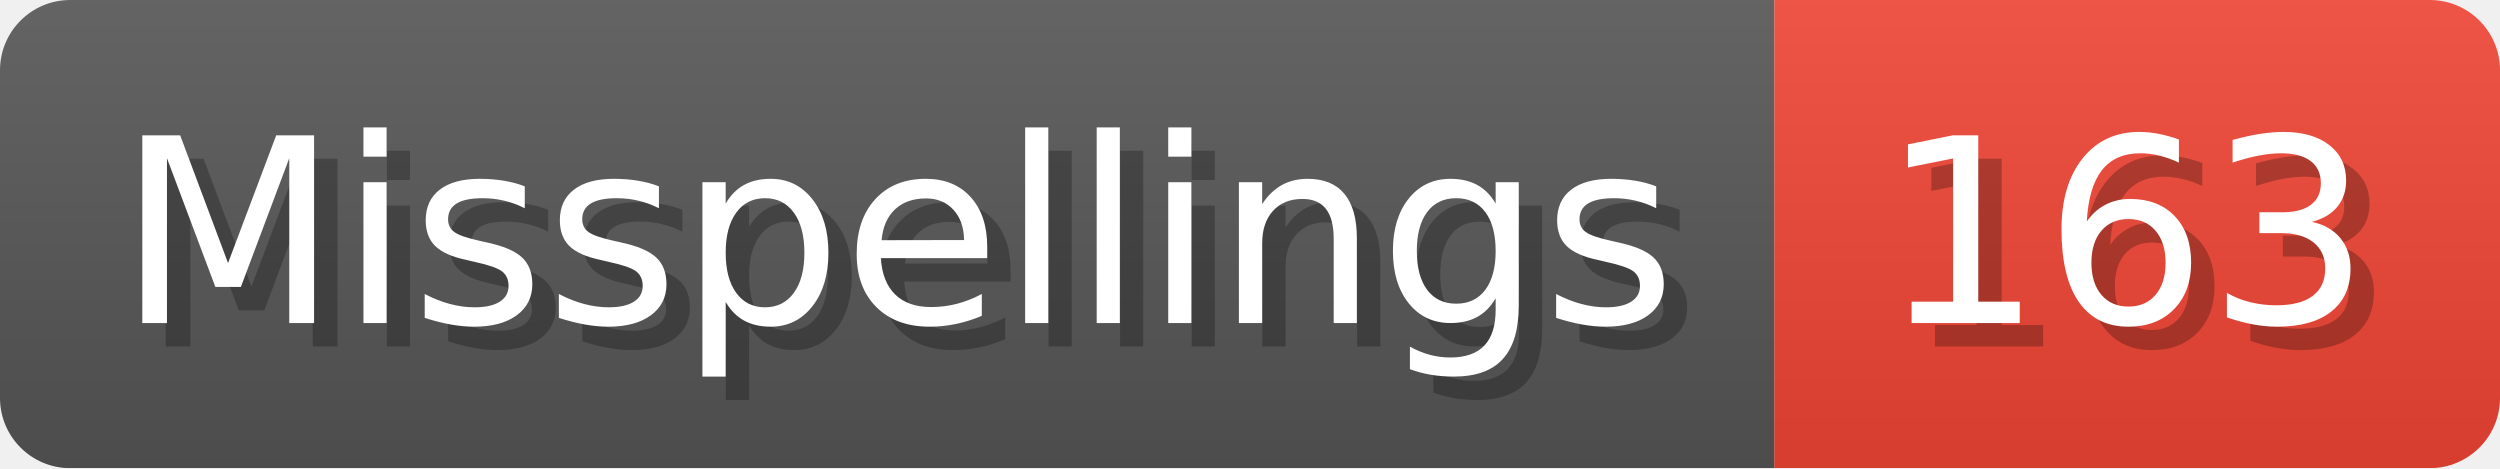
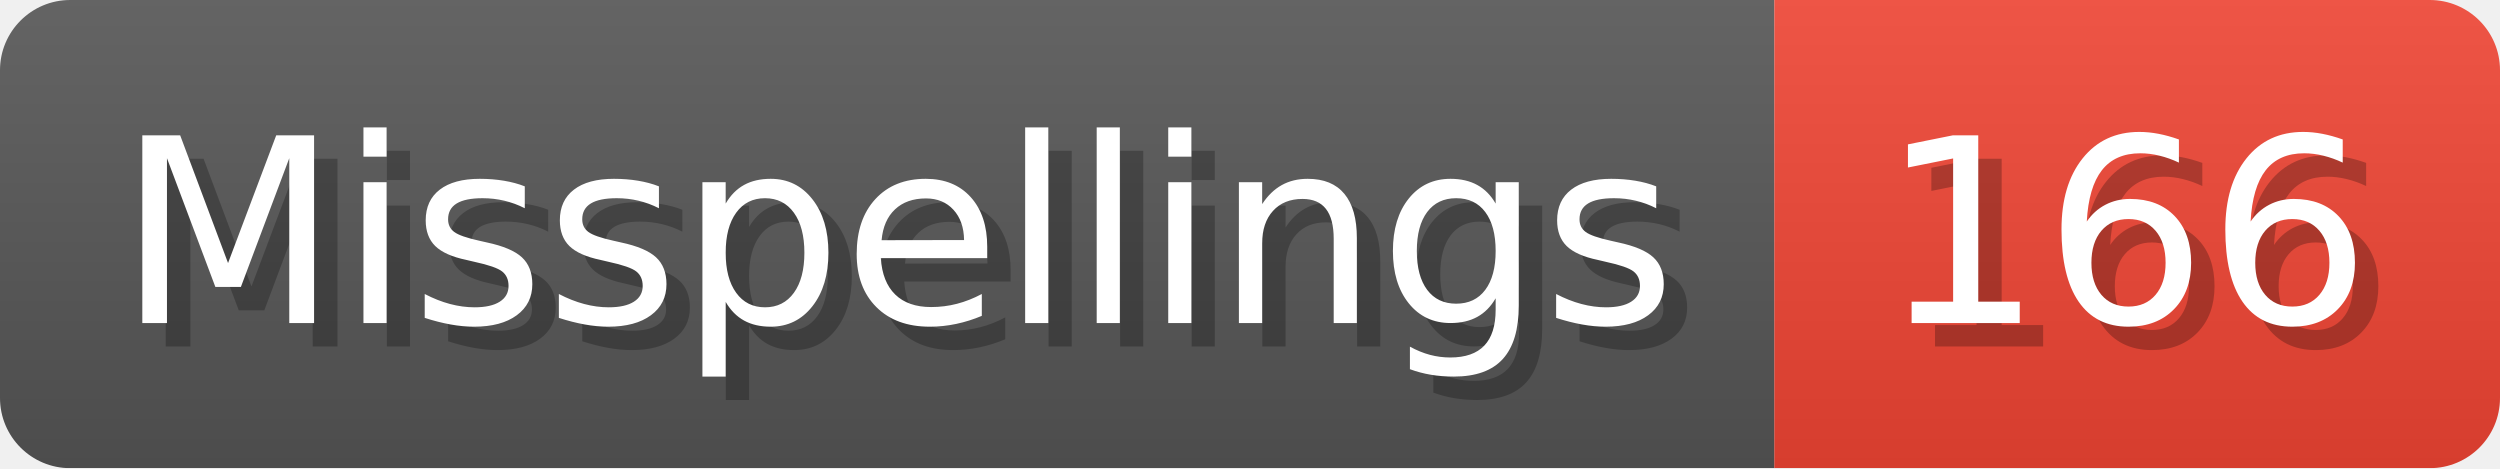
- <svg xmlns="http://www.w3.org/2000/svg" width="106.8" height="20" viewBox="0 0 1068 200" role="img" aria-label="Misspellings: 163">
+ <svg xmlns="http://www.w3.org/2000/svg" width="106.8" height="20" viewBox="0 0 1068 200" role="img" aria-label="Misspellings: 166">
  <linearGradient id="a" x2="0" y2="100%">
    <stop offset="0" stop-opacity=".1" stop-color="#EEE" />
    <stop offset="1" stop-opacity=".1" />
  </linearGradient>
  <mask id="m">
    <rect width="1068" height="200" rx="30" fill="#FFF" />
  </mask>
  <g mask="url(#m)">
    <rect width="758" height="200" fill="#555" />
    <rect width="310" height="200" fill="#E43" x="758" />
    <rect width="1068" height="200" fill="url(#a)" />
  </g>
  <g aria-hidden="true" fill="#fff" text-anchor="start" font-family="Verdana,DejaVu Sans,sans-serif" font-size="110">
    <text x="60" y="148" textLength="658" fill="#000" opacity="0.25">Misspellings</text>
    <text x="50" y="138" textLength="658">Misspellings</text>
-     <text x="813" y="148" textLength="210" fill="#000" opacity="0.25">163</text>
-     <text x="803" y="138" textLength="210">163</text>
+     <text x="813" y="148" textLength="210" fill="#000" opacity="0.25">166</text>
+     <text x="803" y="138" textLength="210">166</text>
  </g>
</svg>
